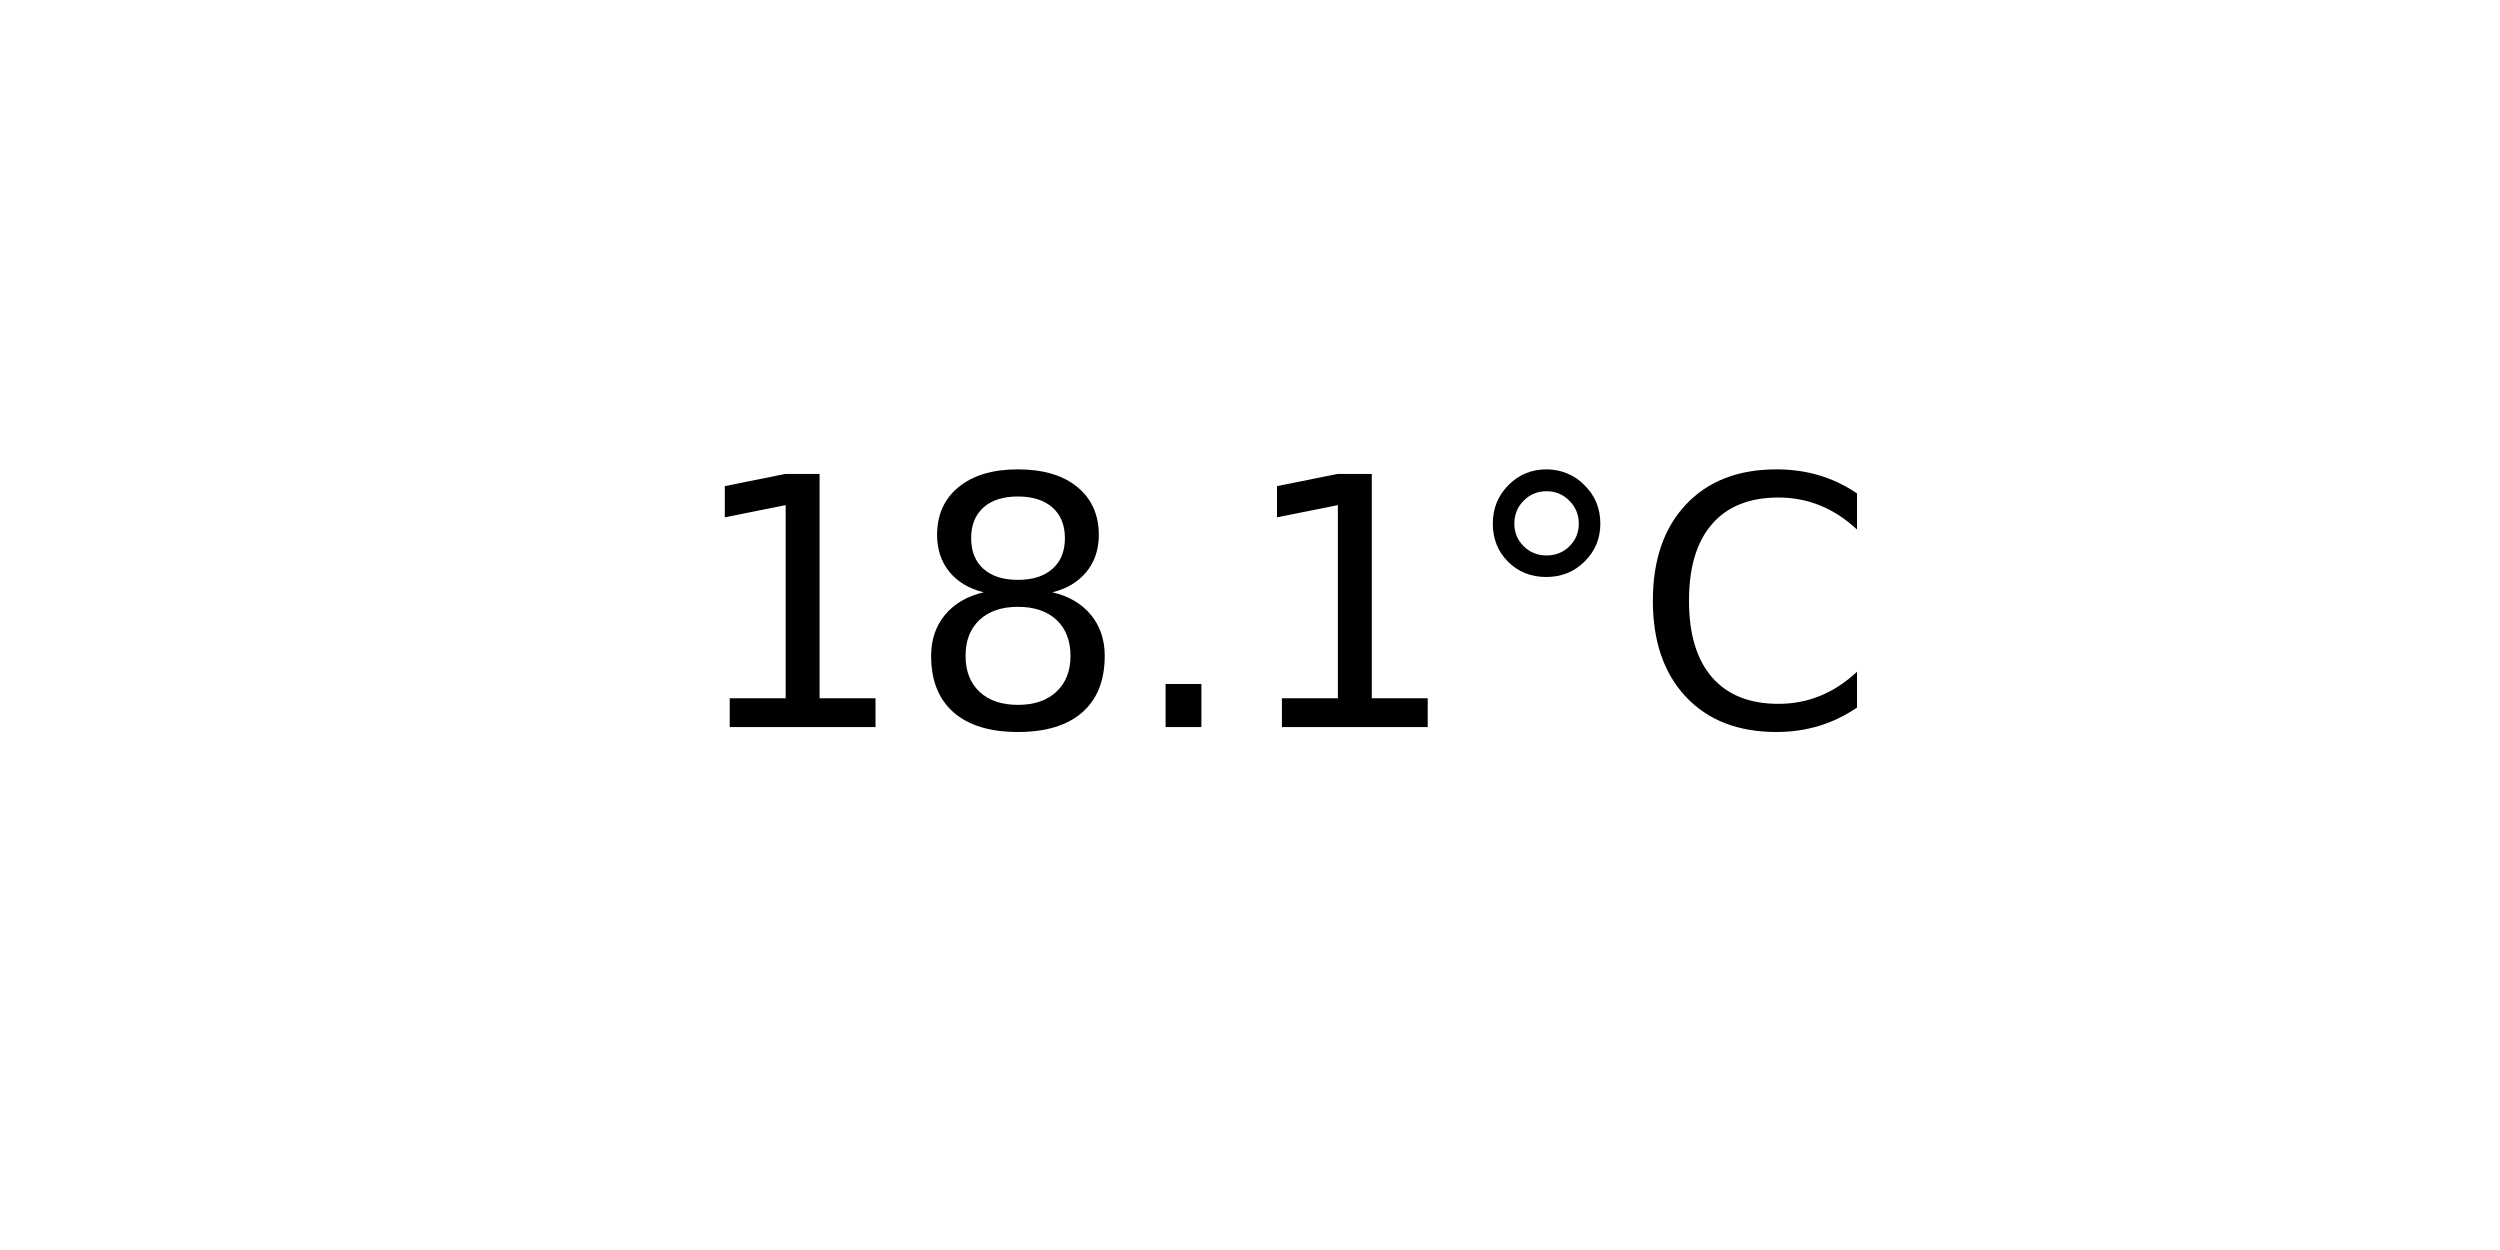
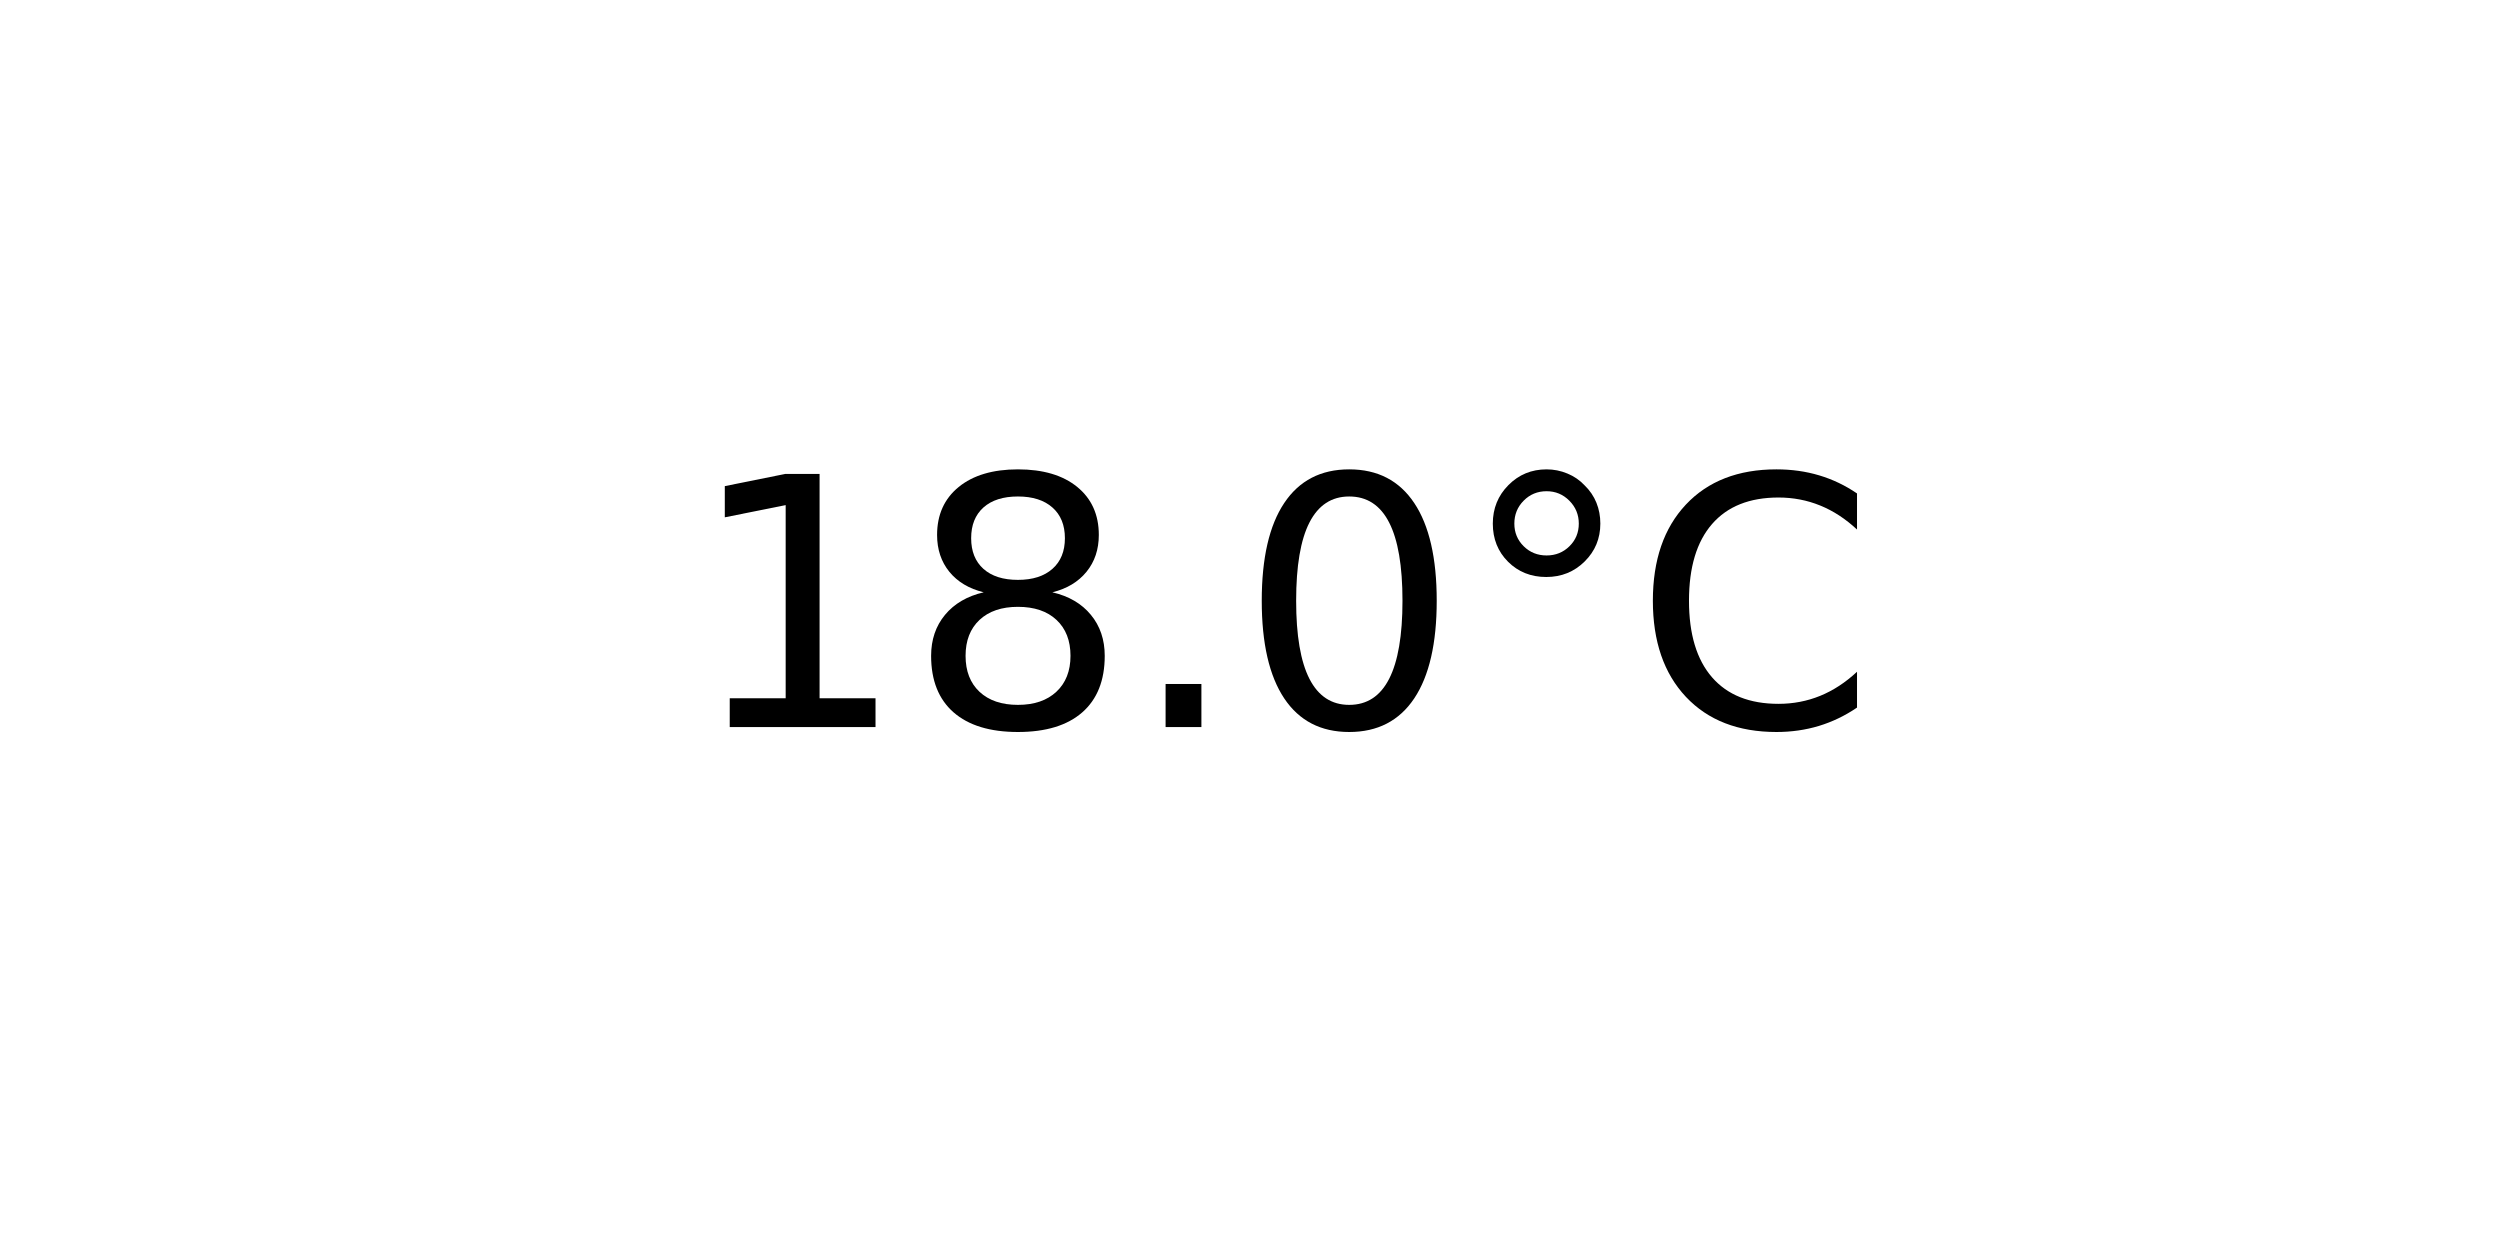
<svg xmlns="http://www.w3.org/2000/svg" xmlns:xlink="http://www.w3.org/1999/xlink" width="72pt" height="36pt" viewBox="0 0 72 36" version="1.1">
  <defs>
    <style type="text/css">*{stroke-linejoin: round; stroke-linecap: butt}</style>
  </defs>
  <g id="figure_1">
    <g id="axes_1">
      <g id="text_1">
        <g transform="translate(19.77578 20.93937) scale(0.1 -0.1)">
          <defs>
            <path id="DejaVuSans-31" d="M 794 531  L 1825 531  L 1825 4091  L 703 3866  L 703 4441  L 1819 4666  L 2450 4666  L 2450 531  L 3481 531  L 3481 0  L 794 0  L 794 531  z " transform="scale(0.015625)" />
            <path id="DejaVuSans-38" d="M 2034 2216  Q 1584 2216 1326 1975  Q 1069 1734 1069 1313  Q 1069 891 1326 650  Q 1584 409 2034 409  Q 2484 409 2743 651  Q 3003 894 3003 1313  Q 3003 1734 2745 1975  Q 2488 2216 2034 2216  z M 1403 2484  Q 997 2584 770 2862  Q 544 3141 544 3541  Q 544 4100 942 4425  Q 1341 4750 2034 4750  Q 2731 4750 3128 4425  Q 3525 4100 3525 3541  Q 3525 3141 3298 2862  Q 3072 2584 2669 2484  Q 3125 2378 3379 2068  Q 3634 1759 3634 1313  Q 3634 634 3220 271  Q 2806 -91 2034 -91  Q 1263 -91 848 271  Q 434 634 434 1313  Q 434 1759 690 2068  Q 947 2378 1403 2484  z M 1172 3481  Q 1172 3119 1398 2916  Q 1625 2713 2034 2713  Q 2441 2713 2670 2916  Q 2900 3119 2900 3481  Q 2900 3844 2670 4047  Q 2441 4250 2034 4250  Q 1625 4250 1398 4047  Q 1172 3844 1172 3481  z " transform="scale(0.015625)" />
            <path id="DejaVuSans-2e" d="M 684 794  L 1344 794  L 1344 0  L 684 0  L 684 794  z " transform="scale(0.015625)" />
+             <path id="DejaVuSans-30" d="M 2034 4250  Q 1547 4250 1301 3770  Q 1056 3291 1056 2328  Q 1056 1369 1301 889  Q 1547 409 2034 409  Q 2525 409 2770 889  Q 3016 1369 3016 2328  Q 3016 3291 2770 3770  Q 2525 4250 2034 4250  z M 2034 4750  Q 2819 4750 3233 4129  Q 3647 3509 3647 2328  Q 3647 1150 3233 529  Q 2819 -91 2034 -91  Q 1250 -91 836 529  Q 422 1150 422 2328  Q 422 3509 836 4129  Q 1250 4750 2034 4750  z " transform="scale(0.015625)" />
            <path id="DejaVuSans-b0" d="M 1600 4347  Q 1350 4347 1178 4173  Q 1006 4000 1006 3750  Q 1006 3503 1178 3333  Q 1350 3163 1600 3163  Q 1850 3163 2022 3333  Q 2194 3503 2194 3750  Q 2194 3997 2020 4172  Q 1847 4347 1600 4347  z M 1600 4750  Q 1800 4750 1984 4673  Q 2169 4597 2303 4453  Q 2447 4313 2519 4134  Q 2591 3956 2591 3750  Q 2591 3338 2302 3052  Q 2013 2766 1594 2766  Q 1172 2766 890 3047  Q 609 3328 609 3750  Q 609 4169 896 4459  Q 1184 4750 1600 4750  z " transform="scale(0.015625)" />
            <path id="DejaVuSans-43" d="M 4122 4306  L 4122 3641  Q 3803 3938 3442 4084  Q 3081 4231 2675 4231  Q 1875 4231 1450 3742  Q 1025 3253 1025 2328  Q 1025 1406 1450 917  Q 1875 428 2675 428  Q 3081 428 3442 575  Q 3803 722 4122 1019  L 4122 359  Q 3791 134 3420 21  Q 3050 -91 2638 -91  Q 1578 -91 968 557  Q 359 1206 359 2328  Q 359 3453 968 4101  Q 1578 4750 2638 4750  Q 3056 4750 3426 4639  Q 3797 4528 4122 4306  z " transform="scale(0.015625)" />
          </defs>
          <use xlink:href="#DejaVuSans-31" />
          <use xlink:href="#DejaVuSans-38" x="63.623" />
          <use xlink:href="#DejaVuSans-2e" x="127.246" />
-           <use xlink:href="#DejaVuSans-31" x="159.033" />
+           <use xlink:href="#DejaVuSans-30" x="159.033" />
          <use xlink:href="#DejaVuSans-b0" x="222.656" />
          <use xlink:href="#DejaVuSans-43" x="272.656" />
        </g>
      </g>
    </g>
  </g>
</svg>
